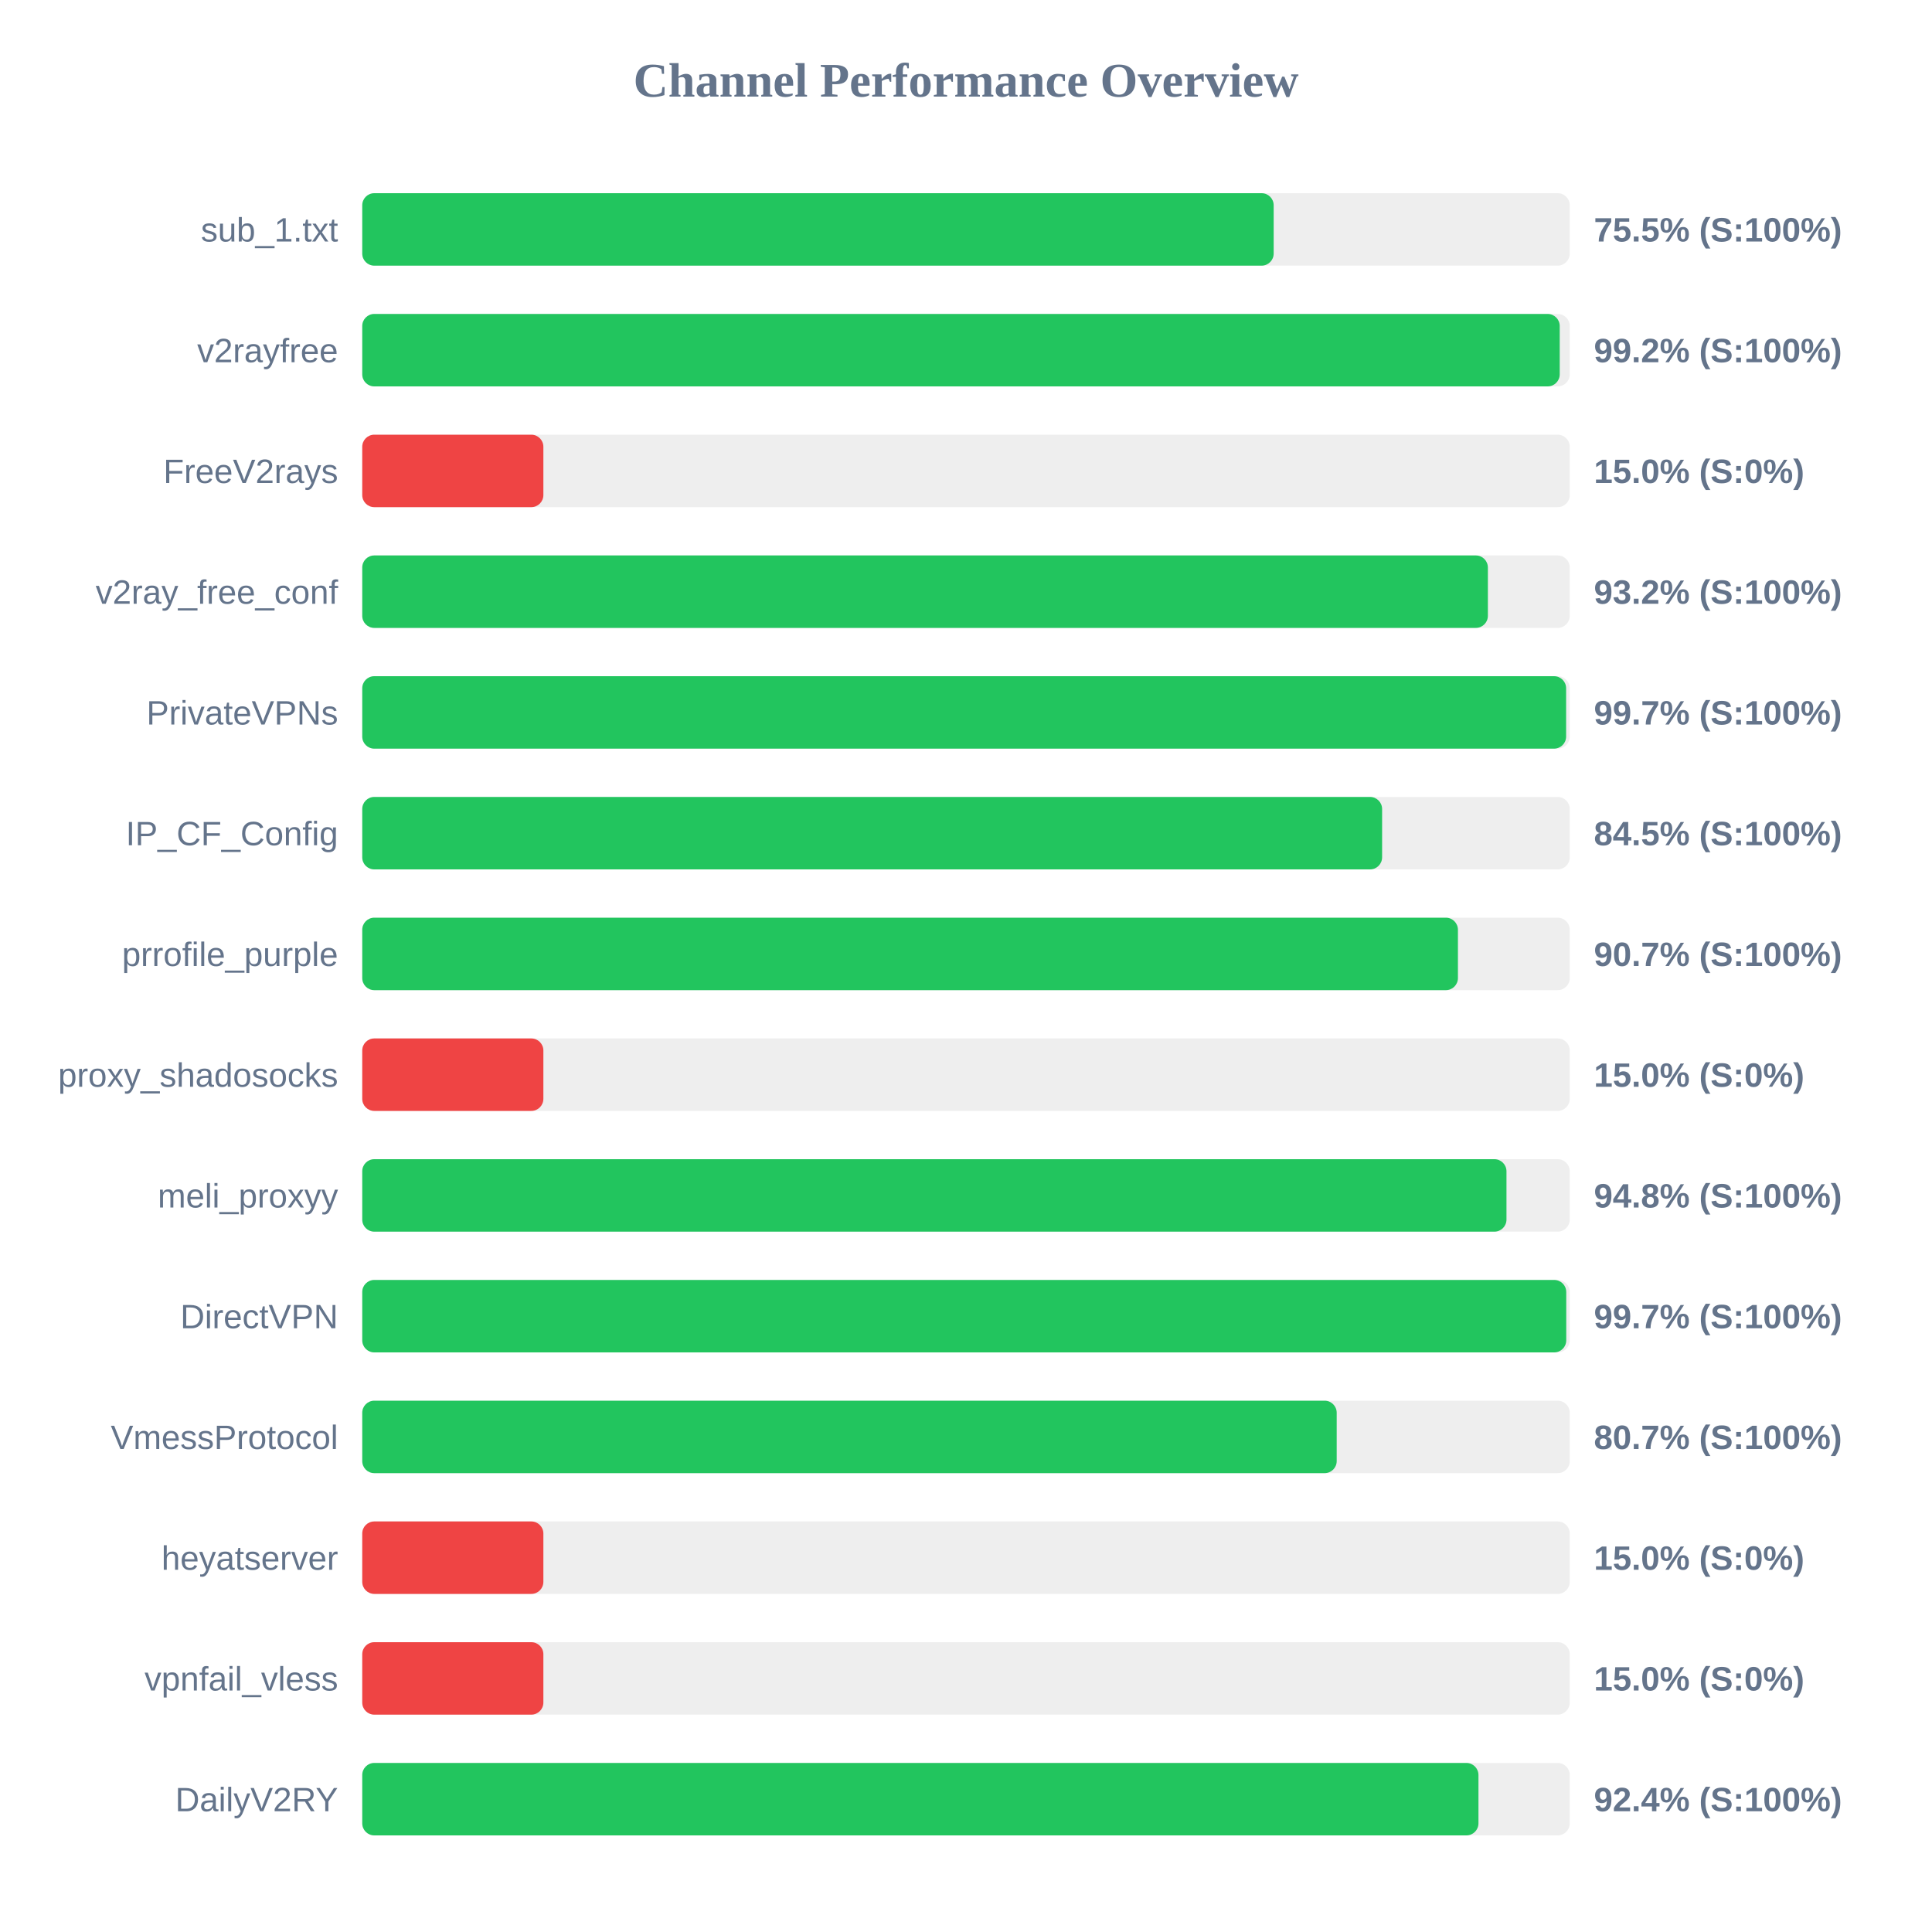
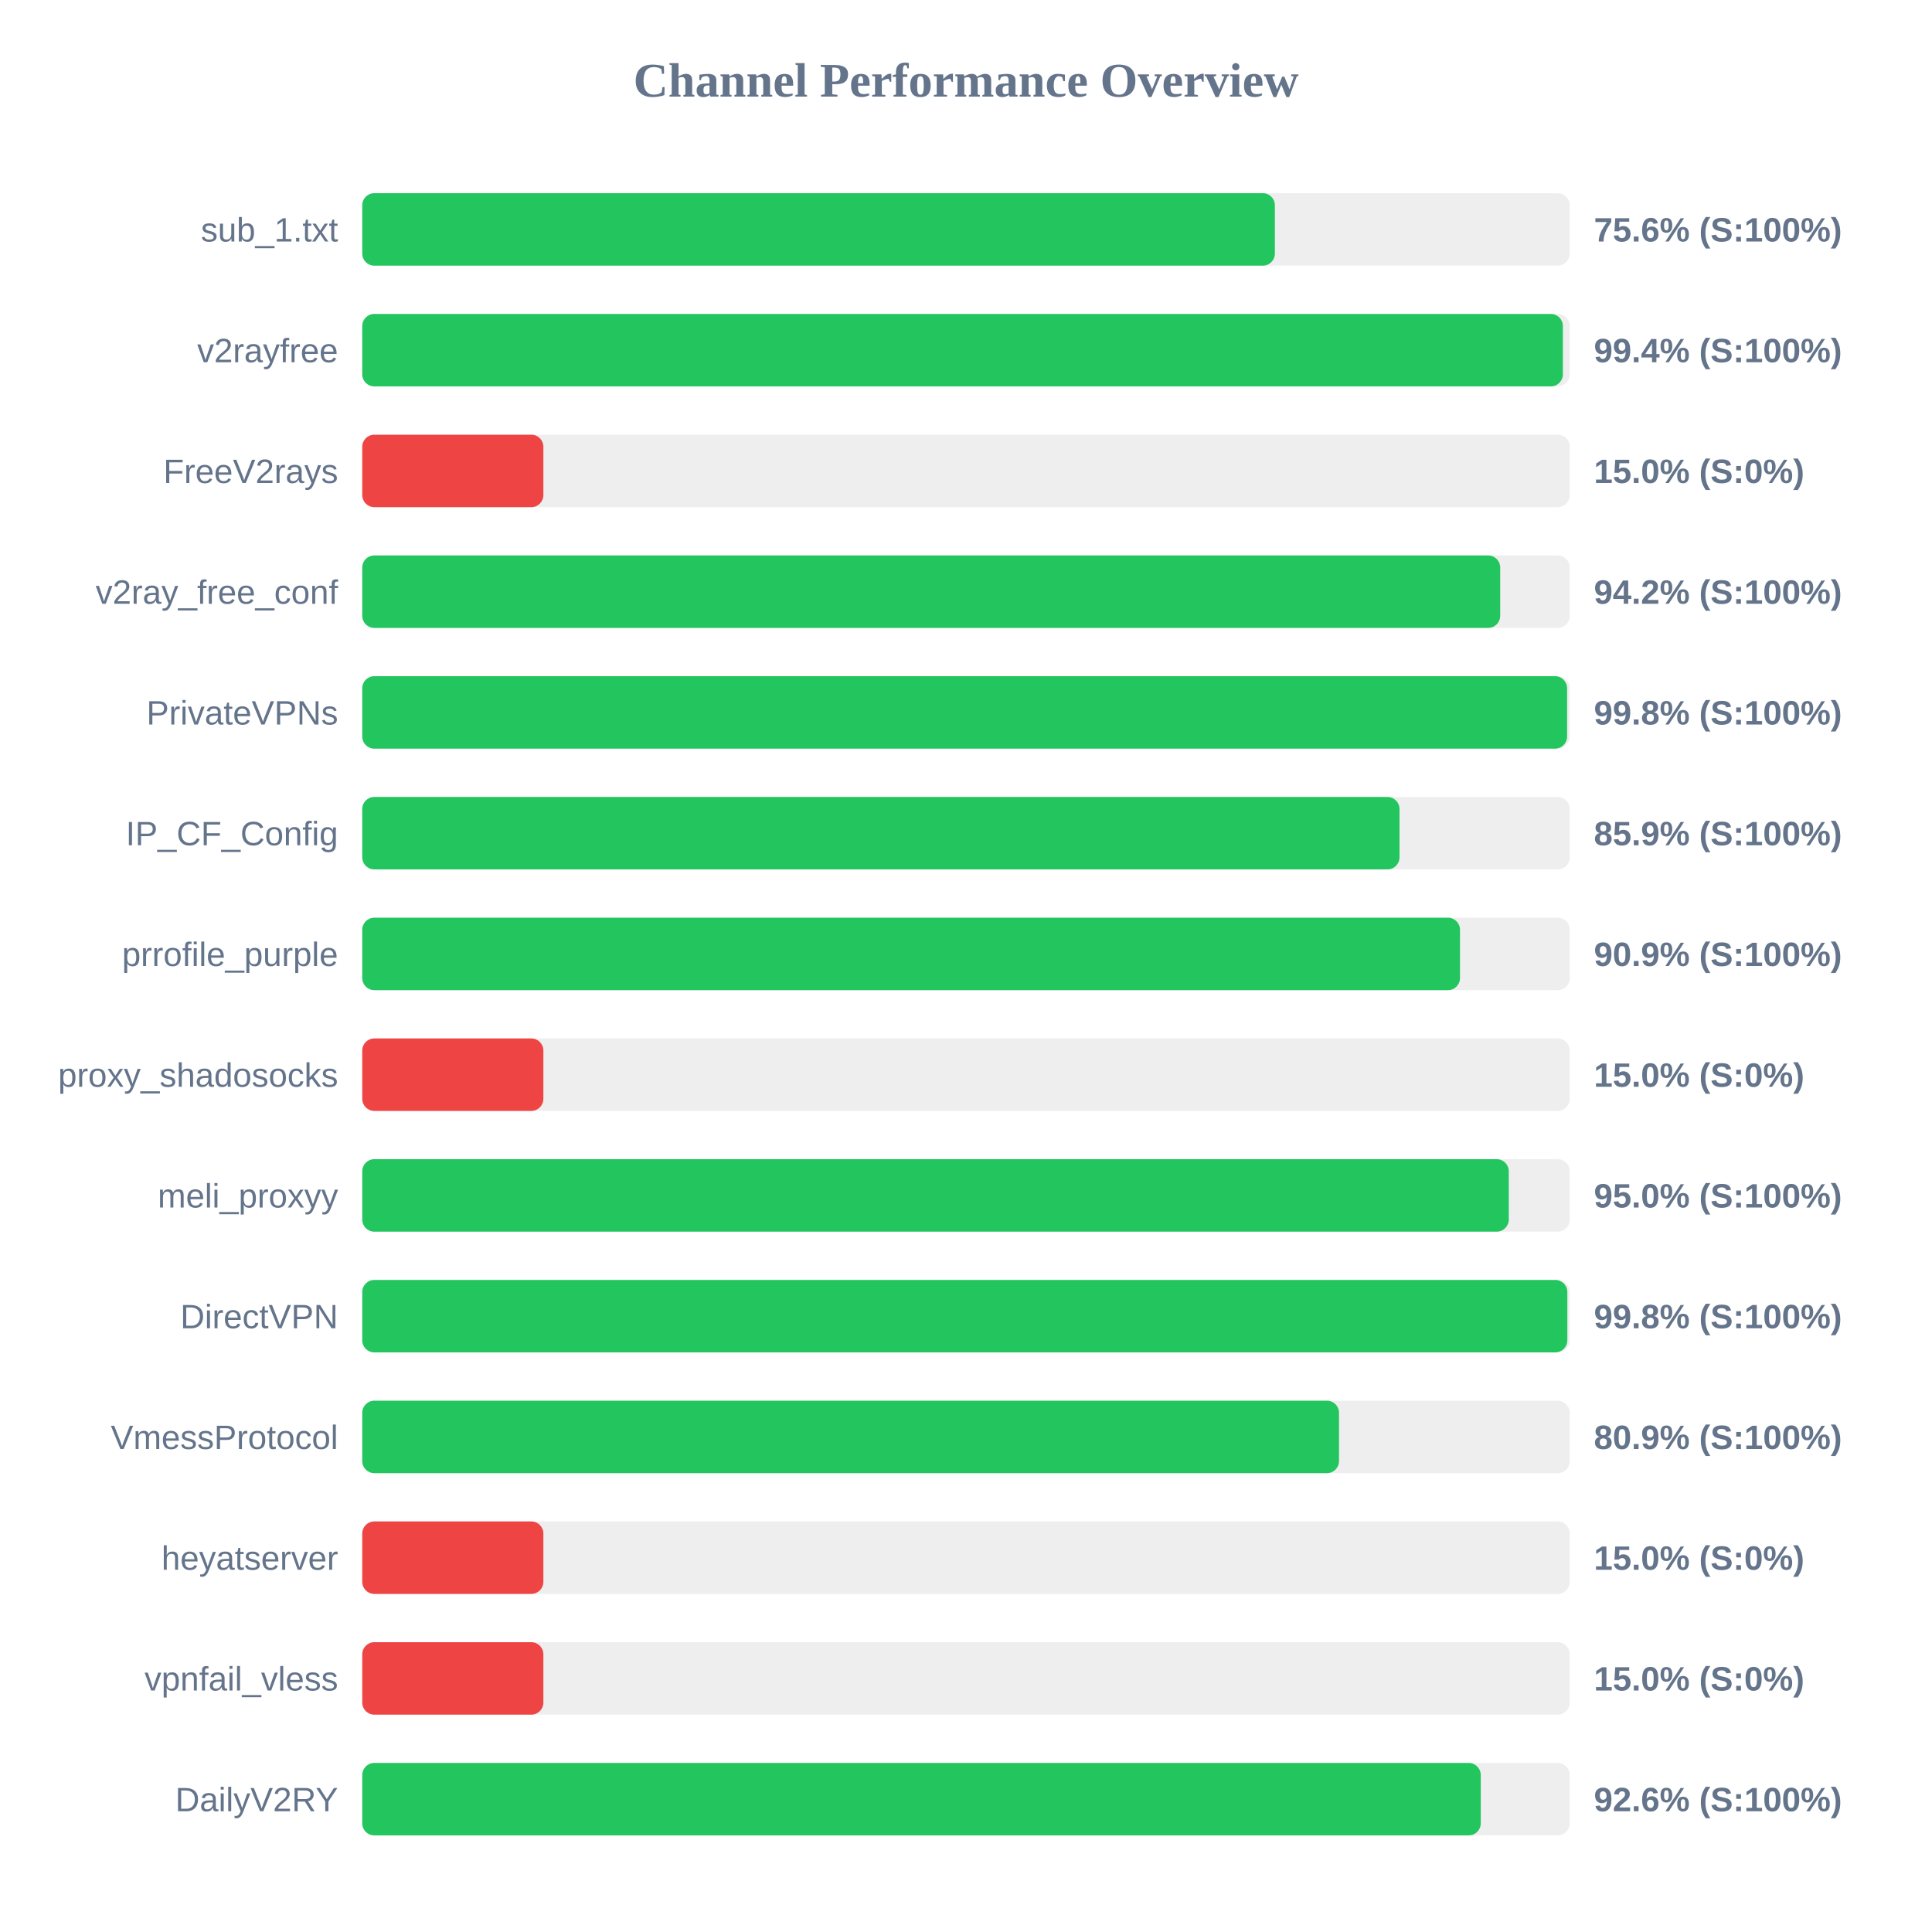
<svg xmlns="http://www.w3.org/2000/svg" width="800" height="800" version="1.1">
  <style>
        .row { font: 14px Arial; fill: #64748b; }
        .score { font: bold 14px Arial; fill: #64748b; }
    </style>
  <text x="400" y="40" text-anchor="middle" font-size="20px" font-weight="bold" fill="#64748b">Channel Performance Overview</text>
  <rect x="150" y="80" width="500" height="30" fill="#eee" rx="5" />
-   <rect x="150" y="80" width="377.4" height="30" fill="#22c55e" rx="5" />
+   <rect x="150" y="80" width="377.9" height="30" fill="#22c55e" rx="5" />
  <text x="140" y="100" text-anchor="end" class="row">sub_1.txt</text>
-   <text x="660" y="100" text-anchor="start" class="score">75.5% (S:100%)</text>
+   <text x="660" y="100" text-anchor="start" class="score">75.6% (S:100%)</text>
  <rect x="150" y="130" width="500" height="30" fill="#eee" rx="5" />
-   <rect x="150" y="130" width="495.85" height="30" fill="#22c55e" rx="5" />
+   <rect x="150" y="130" width="497.15" height="30" fill="#22c55e" rx="5" />
  <text x="140" y="150" text-anchor="end" class="row">v2rayfree</text>
-   <text x="660" y="150" text-anchor="start" class="score">99.2% (S:100%)</text>
+   <text x="660" y="150" text-anchor="start" class="score">99.4% (S:100%)</text>
  <rect x="150" y="180" width="500" height="30" fill="#eee" rx="5" />
  <rect x="150" y="180" width="75.0" height="30" fill="#ef4444" rx="5" />
  <text x="140" y="200" text-anchor="end" class="row">FreeV2rays</text>
  <text x="660" y="200" text-anchor="start" class="score">15.0% (S:0%)</text>
  <rect x="150" y="230" width="500" height="30" fill="#eee" rx="5" />
-   <rect x="150" y="230" width="466.1" height="30" fill="#22c55e" rx="5" />
+   <rect x="150" y="230" width="471.2" height="30" fill="#22c55e" rx="5" />
  <text x="140" y="250" text-anchor="end" class="row">v2ray_free_conf</text>
-   <text x="660" y="250" text-anchor="start" class="score">93.2% (S:100%)</text>
+   <text x="660" y="250" text-anchor="start" class="score">94.2% (S:100%)</text>
  <rect x="150" y="280" width="500" height="30" fill="#eee" rx="5" />
-   <rect x="150" y="280" width="498.5" height="30" fill="#22c55e" rx="5" />
+   <rect x="150" y="280" width="498.9" height="30" fill="#22c55e" rx="5" />
  <text x="140" y="300" text-anchor="end" class="row">PrivateVPNs</text>
-   <text x="660" y="300" text-anchor="start" class="score">99.7% (S:100%)</text>
+   <text x="660" y="300" text-anchor="start" class="score">99.8% (S:100%)</text>
  <rect x="150" y="330" width="500" height="30" fill="#eee" rx="5" />
-   <rect x="150" y="330" width="422.3" height="30" fill="#22c55e" rx="5" />
+   <rect x="150" y="330" width="429.5" height="30" fill="#22c55e" rx="5" />
  <text x="140" y="350" text-anchor="end" class="row">IP_CF_Config</text>
-   <text x="660" y="350" text-anchor="start" class="score">84.5% (S:100%)</text>
+   <text x="660" y="350" text-anchor="start" class="score">85.9% (S:100%)</text>
  <rect x="150" y="380" width="500" height="30" fill="#eee" rx="5" />
-   <rect x="150" y="380" width="453.7" height="30" fill="#22c55e" rx="5" />
+   <rect x="150" y="380" width="454.55" height="30" fill="#22c55e" rx="5" />
  <text x="140" y="400" text-anchor="end" class="row">prrofile_purple</text>
-   <text x="660" y="400" text-anchor="start" class="score">90.7% (S:100%)</text>
+   <text x="660" y="400" text-anchor="start" class="score">90.9% (S:100%)</text>
  <rect x="150" y="430" width="500" height="30" fill="#eee" rx="5" />
  <rect x="150" y="430" width="75.0" height="30" fill="#ef4444" rx="5" />
  <text x="140" y="450" text-anchor="end" class="row">proxy_shadosocks</text>
  <text x="660" y="450" text-anchor="start" class="score">15.0% (S:0%)</text>
  <rect x="150" y="480" width="500" height="30" fill="#eee" rx="5" />
-   <rect x="150" y="480" width="473.8" height="30" fill="#22c55e" rx="5" />
+   <rect x="150" y="480" width="474.75" height="30" fill="#22c55e" rx="5" />
  <text x="140" y="500" text-anchor="end" class="row">meli_proxyy</text>
-   <text x="660" y="500" text-anchor="start" class="score">94.8% (S:100%)</text>
+   <text x="660" y="500" text-anchor="start" class="score">95.0% (S:100%)</text>
  <rect x="150" y="530" width="500" height="30" fill="#eee" rx="5" />
-   <rect x="150" y="530" width="498.55" height="30" fill="#22c55e" rx="5" />
+   <rect x="150" y="530" width="499.0" height="30" fill="#22c55e" rx="5" />
  <text x="140" y="550" text-anchor="end" class="row">DirectVPN</text>
-   <text x="660" y="550" text-anchor="start" class="score">99.7% (S:100%)</text>
+   <text x="660" y="550" text-anchor="start" class="score">99.8% (S:100%)</text>
  <rect x="150" y="580" width="500" height="30" fill="#eee" rx="5" />
-   <rect x="150" y="580" width="403.5" height="30" fill="#22c55e" rx="5" />
+   <rect x="150" y="580" width="404.45" height="30" fill="#22c55e" rx="5" />
  <text x="140" y="600" text-anchor="end" class="row">VmessProtocol</text>
-   <text x="660" y="600" text-anchor="start" class="score">80.7% (S:100%)</text>
+   <text x="660" y="600" text-anchor="start" class="score">80.9% (S:100%)</text>
  <rect x="150" y="630" width="500" height="30" fill="#eee" rx="5" />
  <rect x="150" y="630" width="75.0" height="30" fill="#ef4444" rx="5" />
  <text x="140" y="650" text-anchor="end" class="row">heyatserver</text>
  <text x="660" y="650" text-anchor="start" class="score">15.0% (S:0%)</text>
  <rect x="150" y="680" width="500" height="30" fill="#eee" rx="5" />
  <rect x="150" y="680" width="75.0" height="30" fill="#ef4444" rx="5" />
  <text x="140" y="700" text-anchor="end" class="row">vpnfail_vless</text>
  <text x="660" y="700" text-anchor="start" class="score">15.0% (S:0%)</text>
  <rect x="150" y="730" width="500" height="30" fill="#eee" rx="5" />
-   <rect x="150" y="730" width="462.2" height="30" fill="#22c55e" rx="5" />
+   <rect x="150" y="730" width="463.15" height="30" fill="#22c55e" rx="5" />
  <text x="140" y="750" text-anchor="end" class="row">DailyV2RY</text>
-   <text x="660" y="750" text-anchor="start" class="score">92.4% (S:100%)</text>
+   <text x="660" y="750" text-anchor="start" class="score">92.6% (S:100%)</text>
</svg>
